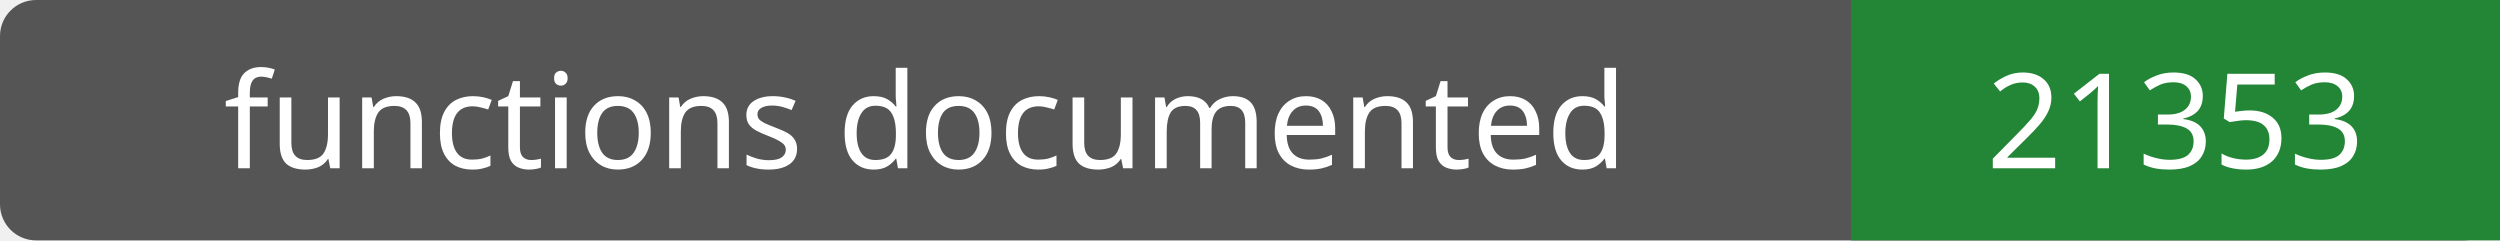
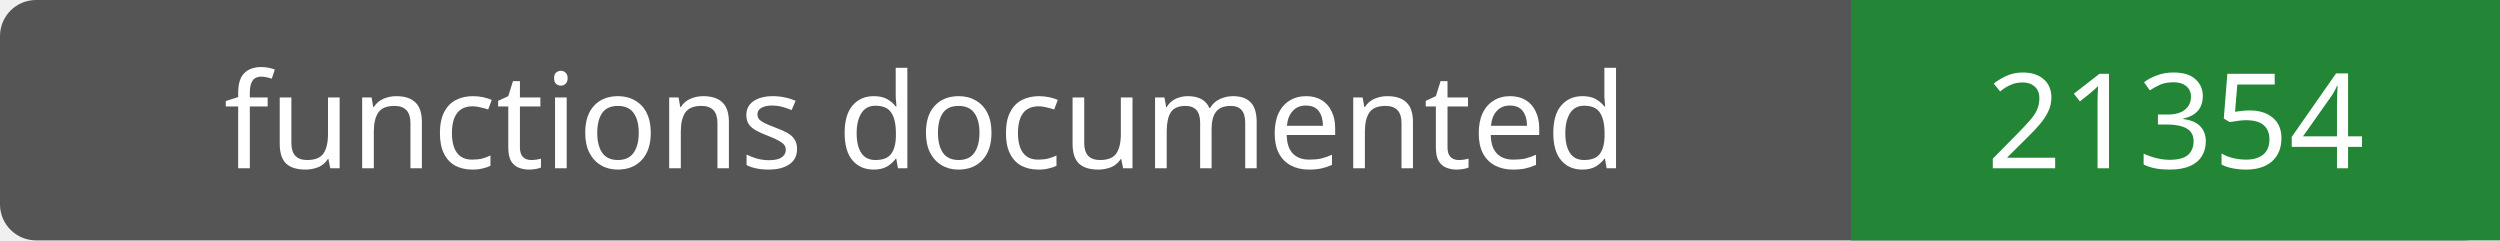
- <svg xmlns="http://www.w3.org/2000/svg" width="208" height="20" role="img" aria-label="functions documented: 21353">
+ <svg xmlns="http://www.w3.org/2000/svg" width="208" height="20" role="img" aria-label="functions documented: 21354">
  <rect width="208" height="20" rx="3" fill="#555" />
  <path fill="#238636" d="M154 0h54v20H154z" />
  <g fill="#fff" text-anchor="middle" font-family="Verdana,sans-serif" font-size="11">
    <text x="77.0" y="14">functions documented</text>
-     <text x="181.0" y="14">21353</text>
+     <text x="181.0" y="14">21354</text>
  </g>
</svg>
